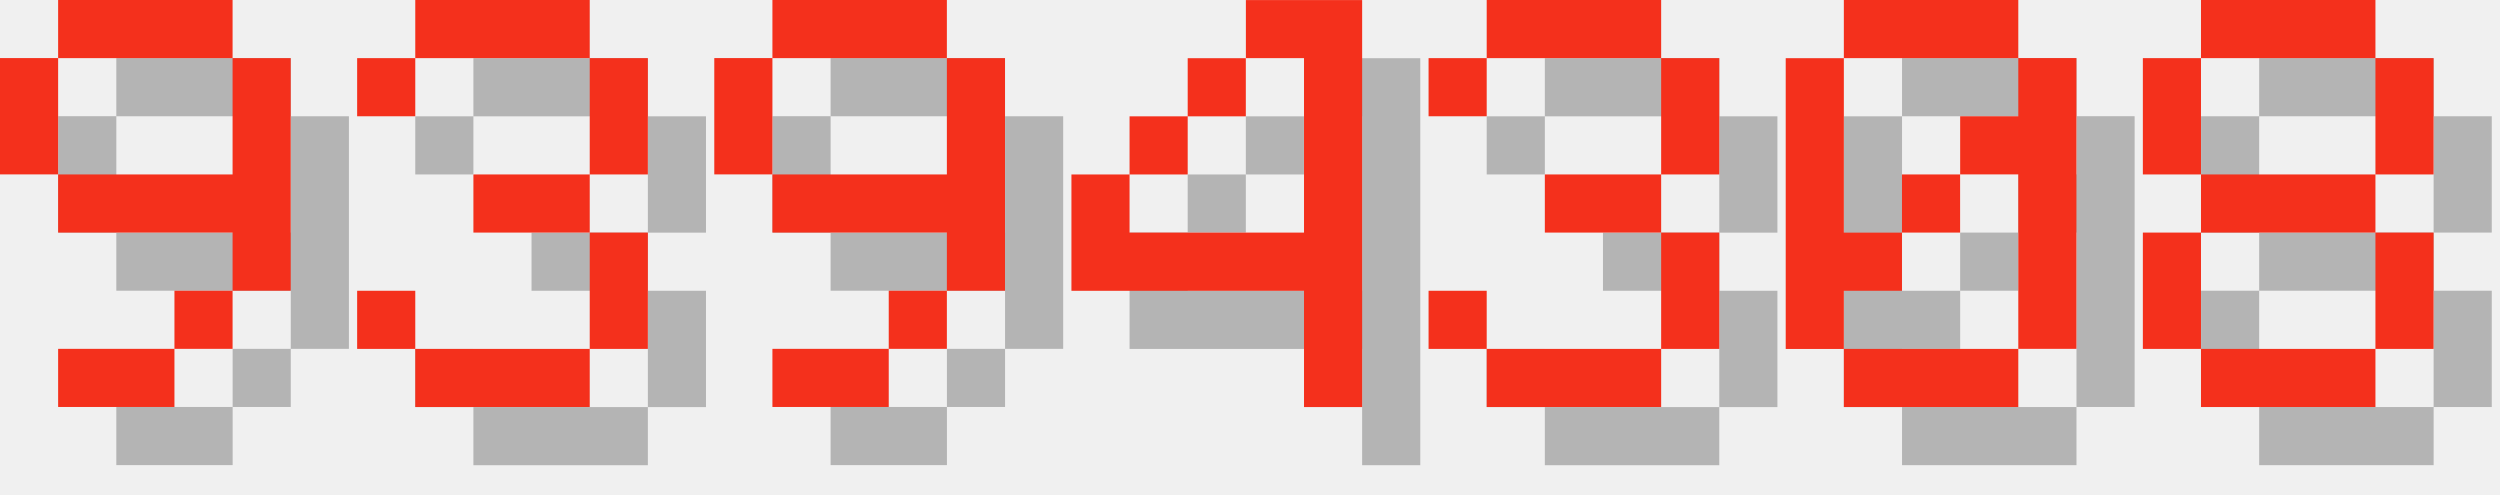
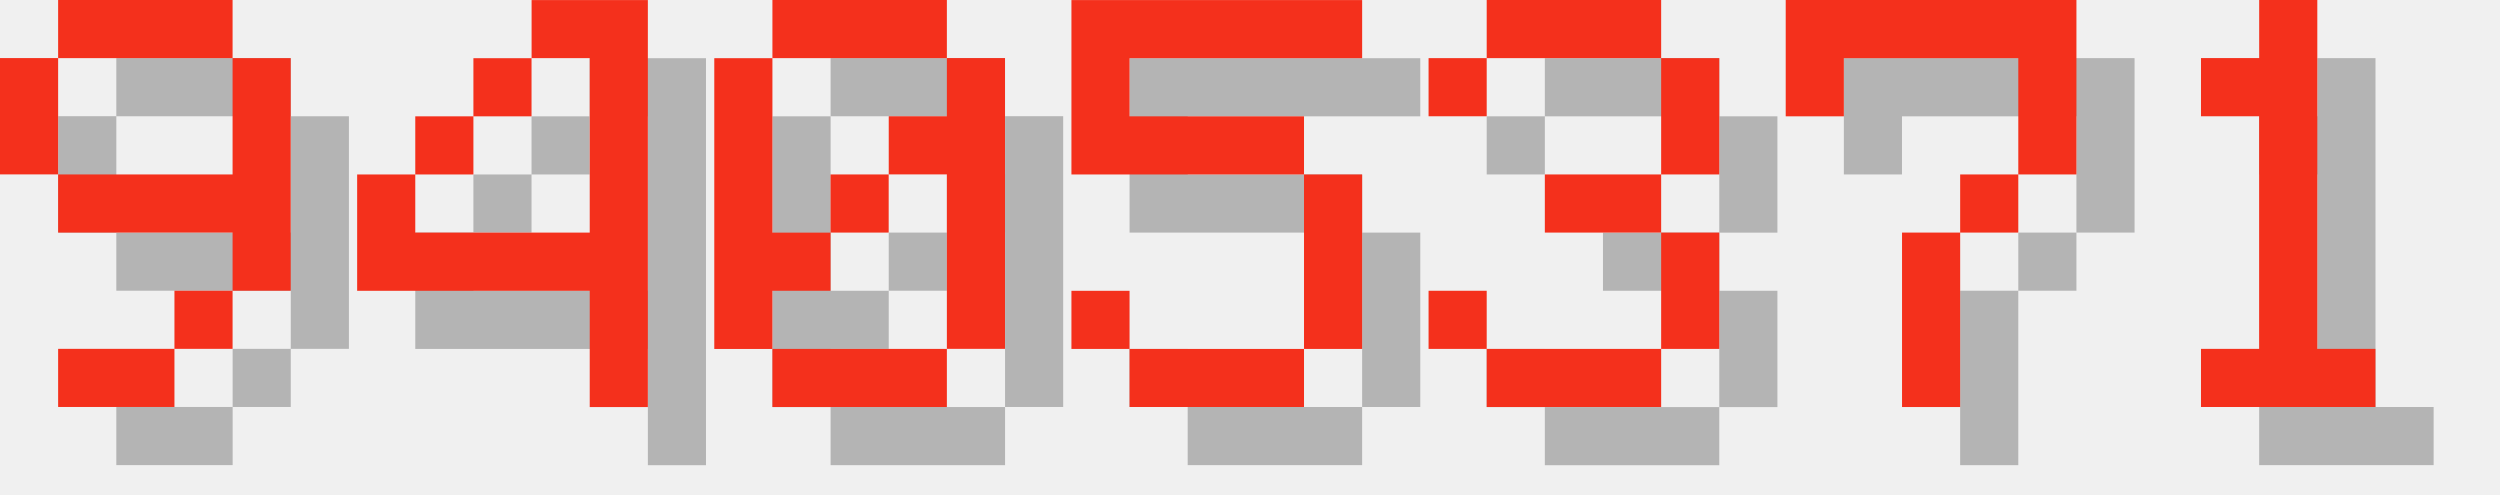
<svg xmlns="http://www.w3.org/2000/svg" version="1.1" width="182.0" height="36">
  <style>
        .text-foreground {
            fill: #F4301C;
        }
        .text-shadow {
            fill: #000000;
            fill-opacity: 0.25;
        }
    </style>
  <g class="digit" id="digit_9" transform="translate(0.0, 0), scale(4)">
    <path id="digit_9_shadow" class="text-shadow" d="m2.117 1.058v1.058h3.175v-1.058h-3.175zm3.175 1.058v2.117h-3.175v1.058h3.175v1.058h1.058v-4.233h-1.058zm0 4.233h-1.058v1.058h1.058v-1.058zm-1.058 1.058h-2.117v1.058h2.117v-1.058zm-2.117-3.175v-2.117h-1.058v2.117h1.058z" fill-opacity=".5" style="paint-order:stroke fill markers" />
    <path id="digit_9_fg" class="text-foreground" d="m1.058 0v1.058h3.175v-1.058h-3.175zm3.175 1.058v2.117h-3.175v1.058h3.175v1.058h1.058v-4.233h-1.058zm0 4.233h-1.058v1.058h1.058v-1.058zm-1.058 1.058h-2.117v1.058h2.117v-1.058zm-2.117-3.175v-2.117h-1.058v2.117h1.058z" fill="#fff" style="paint-order:stroke fill markers" />
  </g>
-   <g class="digit" id="digit_3" transform="translate(26.0, 0), scale(4)">
-     <path id="digit_3_shadow" class="text-shadow" d="m1.058 2.117v1.058h1.058v-1.058h3.175v2.117h-2.117v1.058h2.117v2.117h-3.175v-1.058h-1.058v1.058h1.058v1.058h3.175v-1.058h1.058v-2.117h-1.058v-1.058h1.058v-2.117h-1.058v-1.058h-3.175v1.058h-1.058z" fill-opacity=".5" style="paint-order:stroke fill markers" />
-     <path id="digit_3_fg" class="text-foreground" d="m0 1.058v1.058h1.058v-1.058h3.175v2.117h-2.117v1.058h2.117v2.117h-3.175v-1.058h-1.058v1.058h1.058v1.058h3.175v-1.058h1.058v-2.117h-1.058v-1.058h1.058v-2.117h-1.058v-1.058h-3.175v1.058h-1.058z" fill="#fff" style="paint-order:stroke fill markers" />
-   </g>
-   <g class="digit" id="digit_9" transform="translate(52.0, 0), scale(4)">
-     <path id="digit_9_shadow" class="text-shadow" d="m2.117 1.058v1.058h3.175v-1.058h-3.175zm3.175 1.058v2.117h-3.175v1.058h3.175v1.058h1.058v-4.233h-1.058zm0 4.233h-1.058v1.058h1.058v-1.058zm-1.058 1.058h-2.117v1.058h2.117v-1.058zm-2.117-3.175v-2.117h-1.058v2.117h1.058z" fill-opacity=".5" style="paint-order:stroke fill markers" />
-     <path id="digit_9_fg" class="text-foreground" d="m1.058 0v1.058h3.175v-1.058h-3.175zm3.175 1.058v2.117h-3.175v1.058h3.175v1.058h1.058v-4.233h-1.058zm0 4.233h-1.058v1.058h1.058v-1.058zm-1.058 1.058h-2.117v1.058h2.117v-1.058zm-2.117-3.175v-2.117h-1.058v2.117h1.058z" fill="#fff" style="paint-order:stroke fill markers" />
-   </g>
-   <g class="digit" id="digit_4" transform="translate(78.0, 0), scale(4)">
+   <g class="digit" id="digit_4" transform="translate(26.0, 0), scale(4)">
    <path id="digit_4_shadow" class="text-shadow" d="m4.233 1.058v1.058h1.058v3.175h-3.175v-1.058h-1.058v2.117h4.233v2.117h1.058v-7.408h-2.117zm-2.117 3.175h1.058v-1.058h-1.058v1.058zm1.058-1.058h1.058v-1.058h-1.058v1.058z" fill-opacity=".5" style="paint-order:stroke fill markers" />
    <path id="digit_4_fg" class="text-foreground" d="m3.175 0v1.058h1.058v3.175h-3.175v-1.058h-1.058v2.117h4.233v2.117h1.058v-7.408h-2.117zm-2.117 3.175h1.058v-1.058h-1.058v1.058zm1.058-1.058h1.058v-1.058h-1.058v1.058z" fill="#fff" style="paint-order:stroke fill markers" />
+   </g>
+   <g class="digit" id="digit_0" transform="translate(52.0, 0), scale(4)">
+     <path id="digit_0_shadow" class="text-shadow" d="m2.117 1.058v1.058h3.175v-1.058h-3.175zm3.175 1.058v1.058h-1.058v1.058h1.058v3.175h1.058v-5.292h-1.058zm0 5.292h-3.175v1.058h3.175v-1.058zm-3.175 0v-1.058h1.058v-1.058h-1.058v-3.175h-1.058v5.292h1.058zm1.058-2.117h1.058v-1.058h-1.058v1.058z" fill-opacity=".5" style="paint-order:stroke fill markers" />
+     <path id="digit_0_fg" class="text-foreground" d="m1.058 0v1.058h3.175v-1.058h-3.175zm3.175 1.058v1.058h-1.058v1.058h1.058v3.175h1.058v-5.292h-1.058zm0 5.292h-3.175v1.058h3.175v-1.058zm-3.175 0v-1.058h1.058v-1.058h-1.058v-3.175h-1.058v5.292h1.058zm1.058-2.117h1.058v-1.058h-1.058v1.058z" fill="#fff" style="paint-order:stroke fill markers" />
+   </g>
+   <g class="digit" id="digit_5" transform="translate(78.0, 0), scale(4)">
+     <path id="digit_5_shadow" class="text-shadow" d="m1.058 1.058v3.175h4.233v3.175h-3.175v-1.058h-1.058v1.058h1.058v1.058h3.175v-1.058h1.058v-3.175h-1.058v-1.058h-3.175v-1.058h4.233v-1.058h-5.292z" fill-opacity=".5" style="paint-order:stroke fill markers" />
+     <path id="digit_5_fg" class="text-foreground" d="m0 0v3.175h4.233v3.175h-3.175v-1.058h-1.058v1.058h1.058v1.058h3.175v-1.058h1.058v-3.175h-1.058v-1.058h-3.175v-1.058h4.233v-1.058h-5.292z" fill="#fff" style="paint-order:stroke fill markers" />
  </g>
  <g class="digit" id="digit_3" transform="translate(104.0, 0), scale(4)">
    <path id="digit_3_shadow" class="text-shadow" d="m1.058 2.117v1.058h1.058v-1.058h3.175v2.117h-2.117v1.058h2.117v2.117h-3.175v-1.058h-1.058v1.058h1.058v1.058h3.175v-1.058h1.058v-2.117h-1.058v-1.058h1.058v-2.117h-1.058v-1.058h-3.175v1.058h-1.058z" fill-opacity=".5" style="paint-order:stroke fill markers" />
    <path id="digit_3_fg" class="text-foreground" d="m0 1.058v1.058h1.058v-1.058h3.175v2.117h-2.117v1.058h2.117v2.117h-3.175v-1.058h-1.058v1.058h1.058v1.058h3.175v-1.058h1.058v-2.117h-1.058v-1.058h1.058v-2.117h-1.058v-1.058h-3.175v1.058h-1.058z" fill="#fff" style="paint-order:stroke fill markers" />
  </g>
-   <g class="digit" id="digit_0" transform="translate(130.0, 0), scale(4)">
-     <path id="digit_0_shadow" class="text-shadow" d="m2.117 1.058v1.058h3.175v-1.058h-3.175zm3.175 1.058v1.058h-1.058v1.058h1.058v3.175h1.058v-5.292h-1.058zm0 5.292h-3.175v1.058h3.175v-1.058zm-3.175 0v-1.058h1.058v-1.058h-1.058v-3.175h-1.058v5.292h1.058zm1.058-2.117h1.058v-1.058h-1.058v1.058z" fill-opacity=".5" style="paint-order:stroke fill markers" />
-     <path id="digit_0_fg" class="text-foreground" d="m1.058 0v1.058h3.175v-1.058h-3.175zm3.175 1.058v1.058h-1.058v1.058h1.058v3.175h1.058v-5.292h-1.058zm0 5.292h-3.175v1.058h3.175v-1.058zm-3.175 0v-1.058h1.058v-1.058h-1.058v-3.175h-1.058v5.292h1.058zm1.058-2.117h1.058v-1.058h-1.058v1.058z" fill="#fff" style="paint-order:stroke fill markers" />
+   <g class="digit" id="digit_7" transform="translate(130.0, 0), scale(4)">
+     <path id="digit_7_shadow" class="text-shadow" d="m1.058 1.058 2e-6 2.117h1.058v-1.058h3.175v1.058l2e-7 1.058h-1.058v1.058h-1.058l4e-7 3.175 1.058 1e-7v-3.175h1.058v-1.058h1.058l5e-7 -1.058v-2.117z" fill-opacity=".5" style="paint-order:stroke fill markers" />
+     <path id="digit_7_fg" class="text-foreground" d="m0 0 2e-6 2.117h1.058v-1.058h3.175v1.058l2e-7 1.058h-1.058v1.058h-1.058l4e-7 3.175 1.058 1e-7v-3.175h1.058v-1.058h1.058l5e-7 -1.058v-2.117z" fill="#fff" style="paint-order:stroke fill markers" />
  </g>
-   <g class="digit" id="digit_8" transform="translate(156.0, 0), scale(4)">
-     <path id="digit_8_shadow" class="text-shadow" d="m2.117 1.058v1.058h3.175v-1.058h-3.175zm3.175 1.058v2.117h1.058v-2.117h-1.058zm0 2.117h-3.175v1.058h3.175v-1.058zm0 1.058v2.117h1.058v-2.117h-1.058zm0 2.117h-3.175v1.058h3.175v-1.058zm-3.175 0v-2.117h-1.058v2.117h1.058zm0-3.175v-2.117h-1.058v2.117h1.058z" fill-opacity=".5" style="paint-order:stroke fill markers" />
-     <path id="digit_8_fg" class="text-foreground" d="m1.058 0v1.058h3.175v-1.058h-3.175zm3.175 1.058v2.117h1.058v-2.117h-1.058zm0 2.117h-3.175v1.058h3.175v-1.058zm0 1.058v2.117h1.058v-2.117h-1.058zm0 2.117h-3.175v1.058h3.175v-1.058zm-3.175 0v-2.117h-1.058v2.117h1.058zm0-3.175v-2.117h-1.058v2.117h1.058z" fill="#fff" style="paint-order:stroke fill markers" />
+   <g class="digit" id="digit_1" transform="translate(156.0, 0), scale(4)">
+     <path id="digit_1_shadow" class="text-shadow" d="m2.117 2.117v1.058h1.058v4.233h-1.058v1.058h3.175v-1.058h-1.058v-6.35h-1.058v1.058h-1.058z" fill-opacity=".5" style="paint-order:stroke fill markers" />
+     <path id="digit_1_fg" class="text-foreground" d="m1.058 1.058v1.058h1.058v4.233h-1.058v1.058h3.175v-1.058h-1.058v-6.35h-1.058v1.058h-1.058z" fill="#fff" style="paint-order:stroke fill markers" />
  </g>
</svg>
